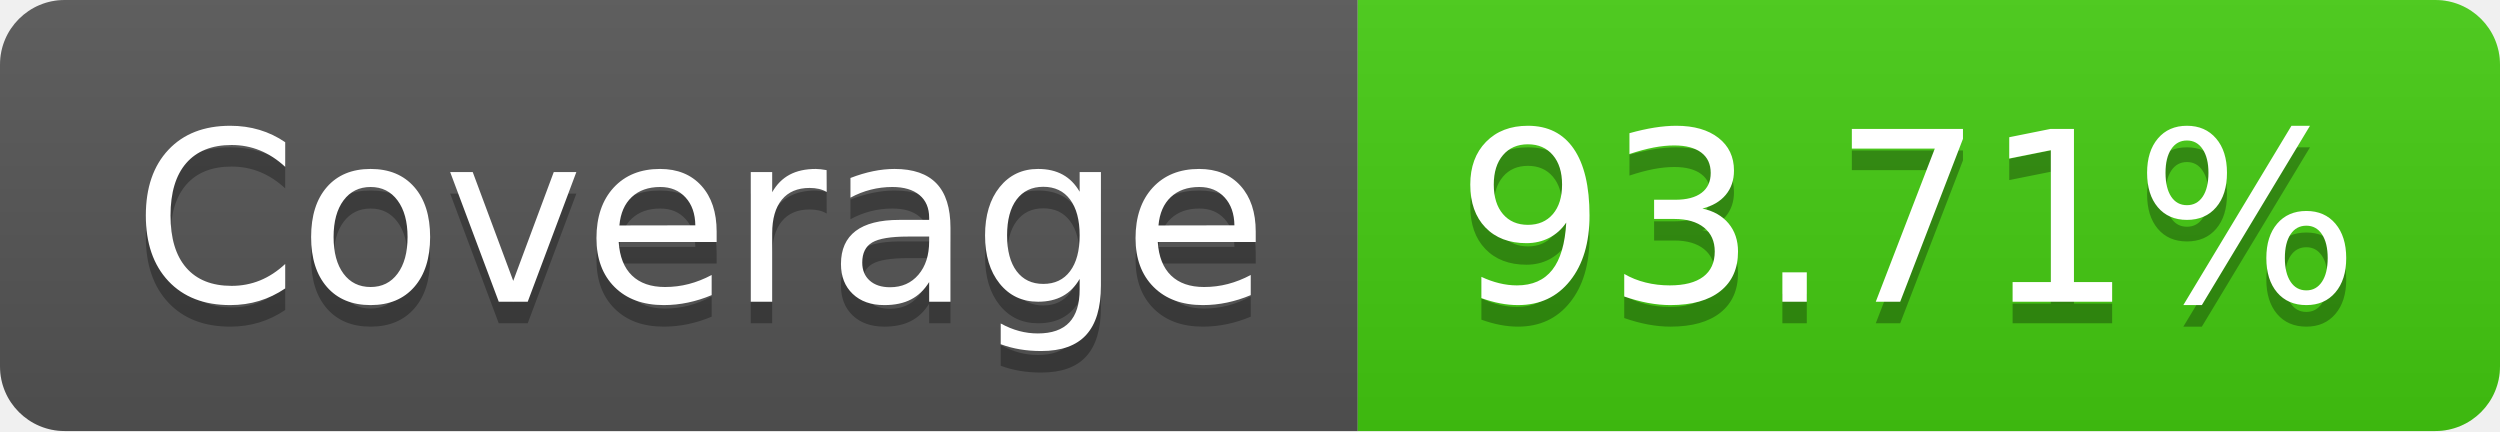
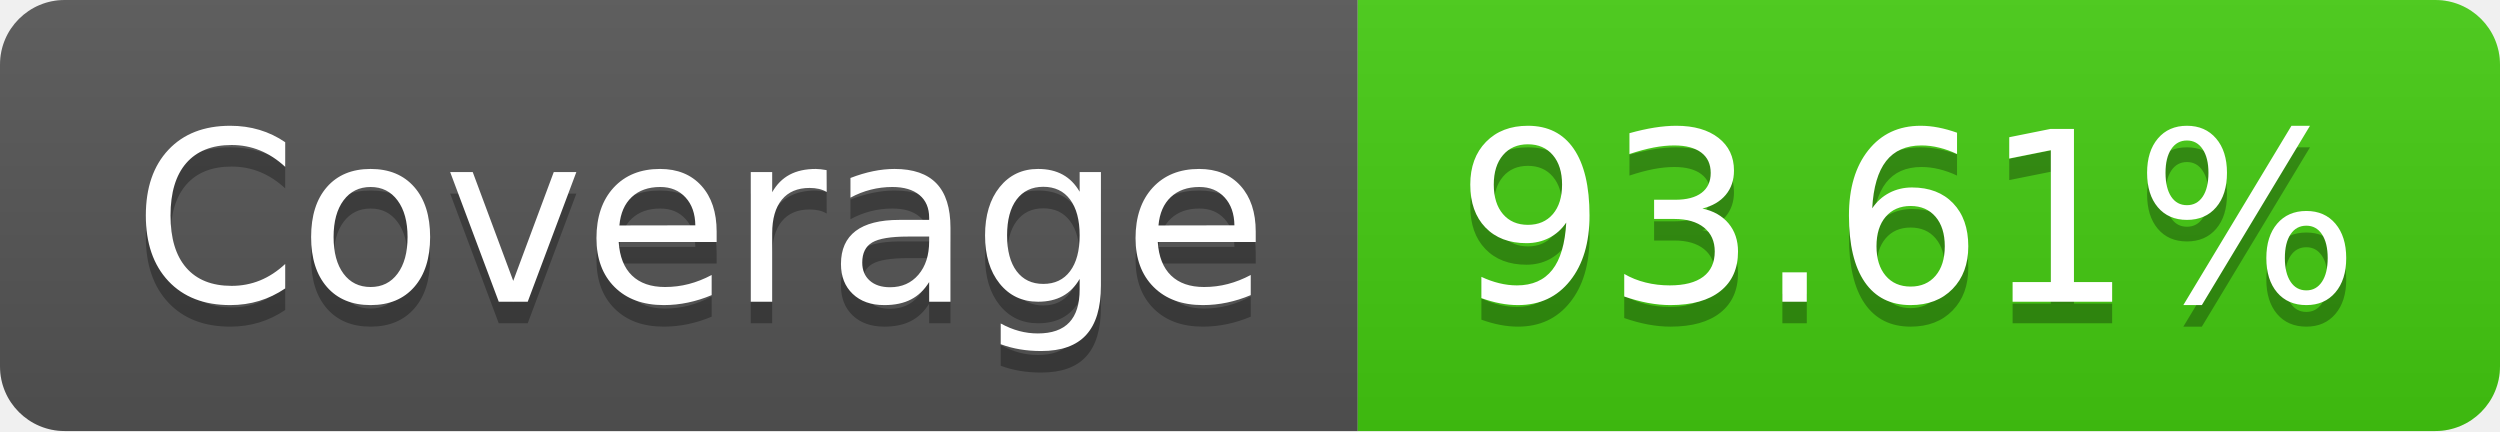
- <svg xmlns="http://www.w3.org/2000/svg" width="116" height="20" role="img" aria-label="Coverage: 93.71%">
+ <svg xmlns="http://www.w3.org/2000/svg" width="116" height="20" role="img" aria-label="Coverage: 93.61%">
  <linearGradient id="s" x2="0" y2="100%">
    <stop offset="0" stop-color="#bbb" stop-opacity=".1" />
    <stop offset="1" stop-opacity=".1" />
  </linearGradient>
  <clipPath id="r">
    <rect width="116" height="20" rx="3" fill="#fff" />
  </clipPath>
  <g clip-path="url(#r)">
    <rect width="63" height="20" fill="#555" />
    <rect x="63" width="53" height="20" fill="#4c1" />
    <rect width="116" height="20" fill="url(#s)" />
  </g>
  <g fill="#fff" text-anchor="middle" font-family="Verdana,Geneva,DejaVu Sans,sans-serif" text-rendering="geometricPrecision" font-size="110">
    <text aria-hidden="true" x="325" y="150" fill="#010101" fill-opacity=".3" transform="scale(.1)" textLength="530">Coverage</text>
    <text x="325" y="140" transform="scale(.1)" fill="#fff" textLength="530">Coverage</text>
-     <text aria-hidden="true" x="885" y="150" fill="#010101" fill-opacity=".3" transform="scale(.1)" textLength="430">93.71%</text>
-     <text x="885" y="140" transform="scale(.1)" fill="#fff" textLength="430">93.71%</text>
+     <text aria-hidden="true" x="885" y="150" fill="#010101" fill-opacity=".3" transform="scale(.1)" textLength="430">93.61%</text>
+     <text x="885" y="140" transform="scale(.1)" fill="#fff" textLength="430">93.61%</text>
  </g>
</svg>
